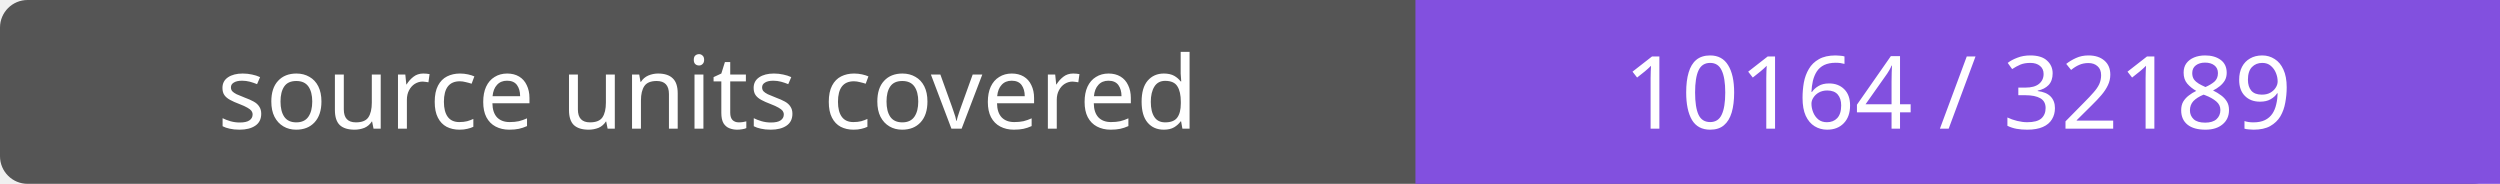
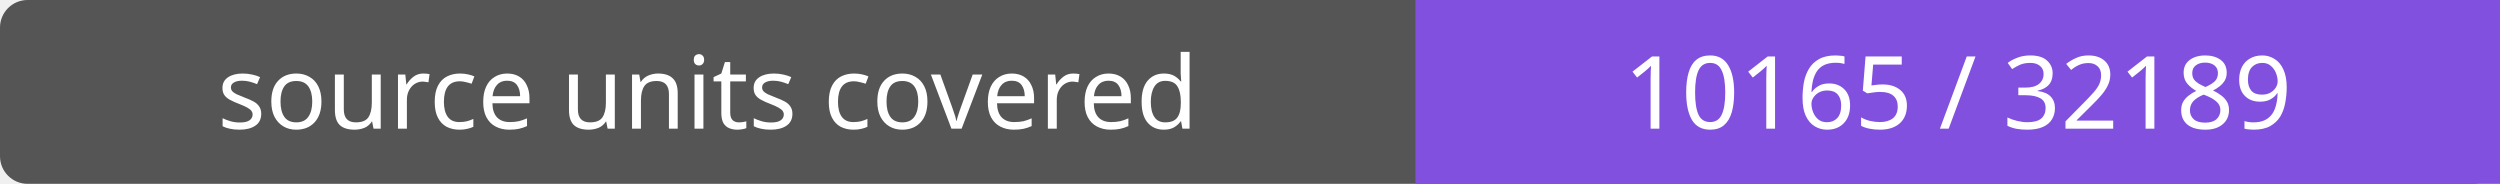
- <svg xmlns="http://www.w3.org/2000/svg" width="272" height="20" role="img" aria-label="source units covered: 10164 / 32189">
+ <svg xmlns="http://www.w3.org/2000/svg" width="272" height="20" role="img" aria-label="source units covered: 10165 / 32189">
  <rect width="272" height="20" rx="3" fill="#555" />
  <path fill="#8250df" d="M154 0h118v20H154z" />
  <g fill="#fff" text-anchor="middle" font-family="Verdana,sans-serif" font-size="11">
    <text x="77.0" y="14">source units covered</text>
-     <text x="213.0" y="14">10164 / 32189</text>
+     <text x="213.0" y="14">10165 / 32189</text>
  </g>
</svg>
